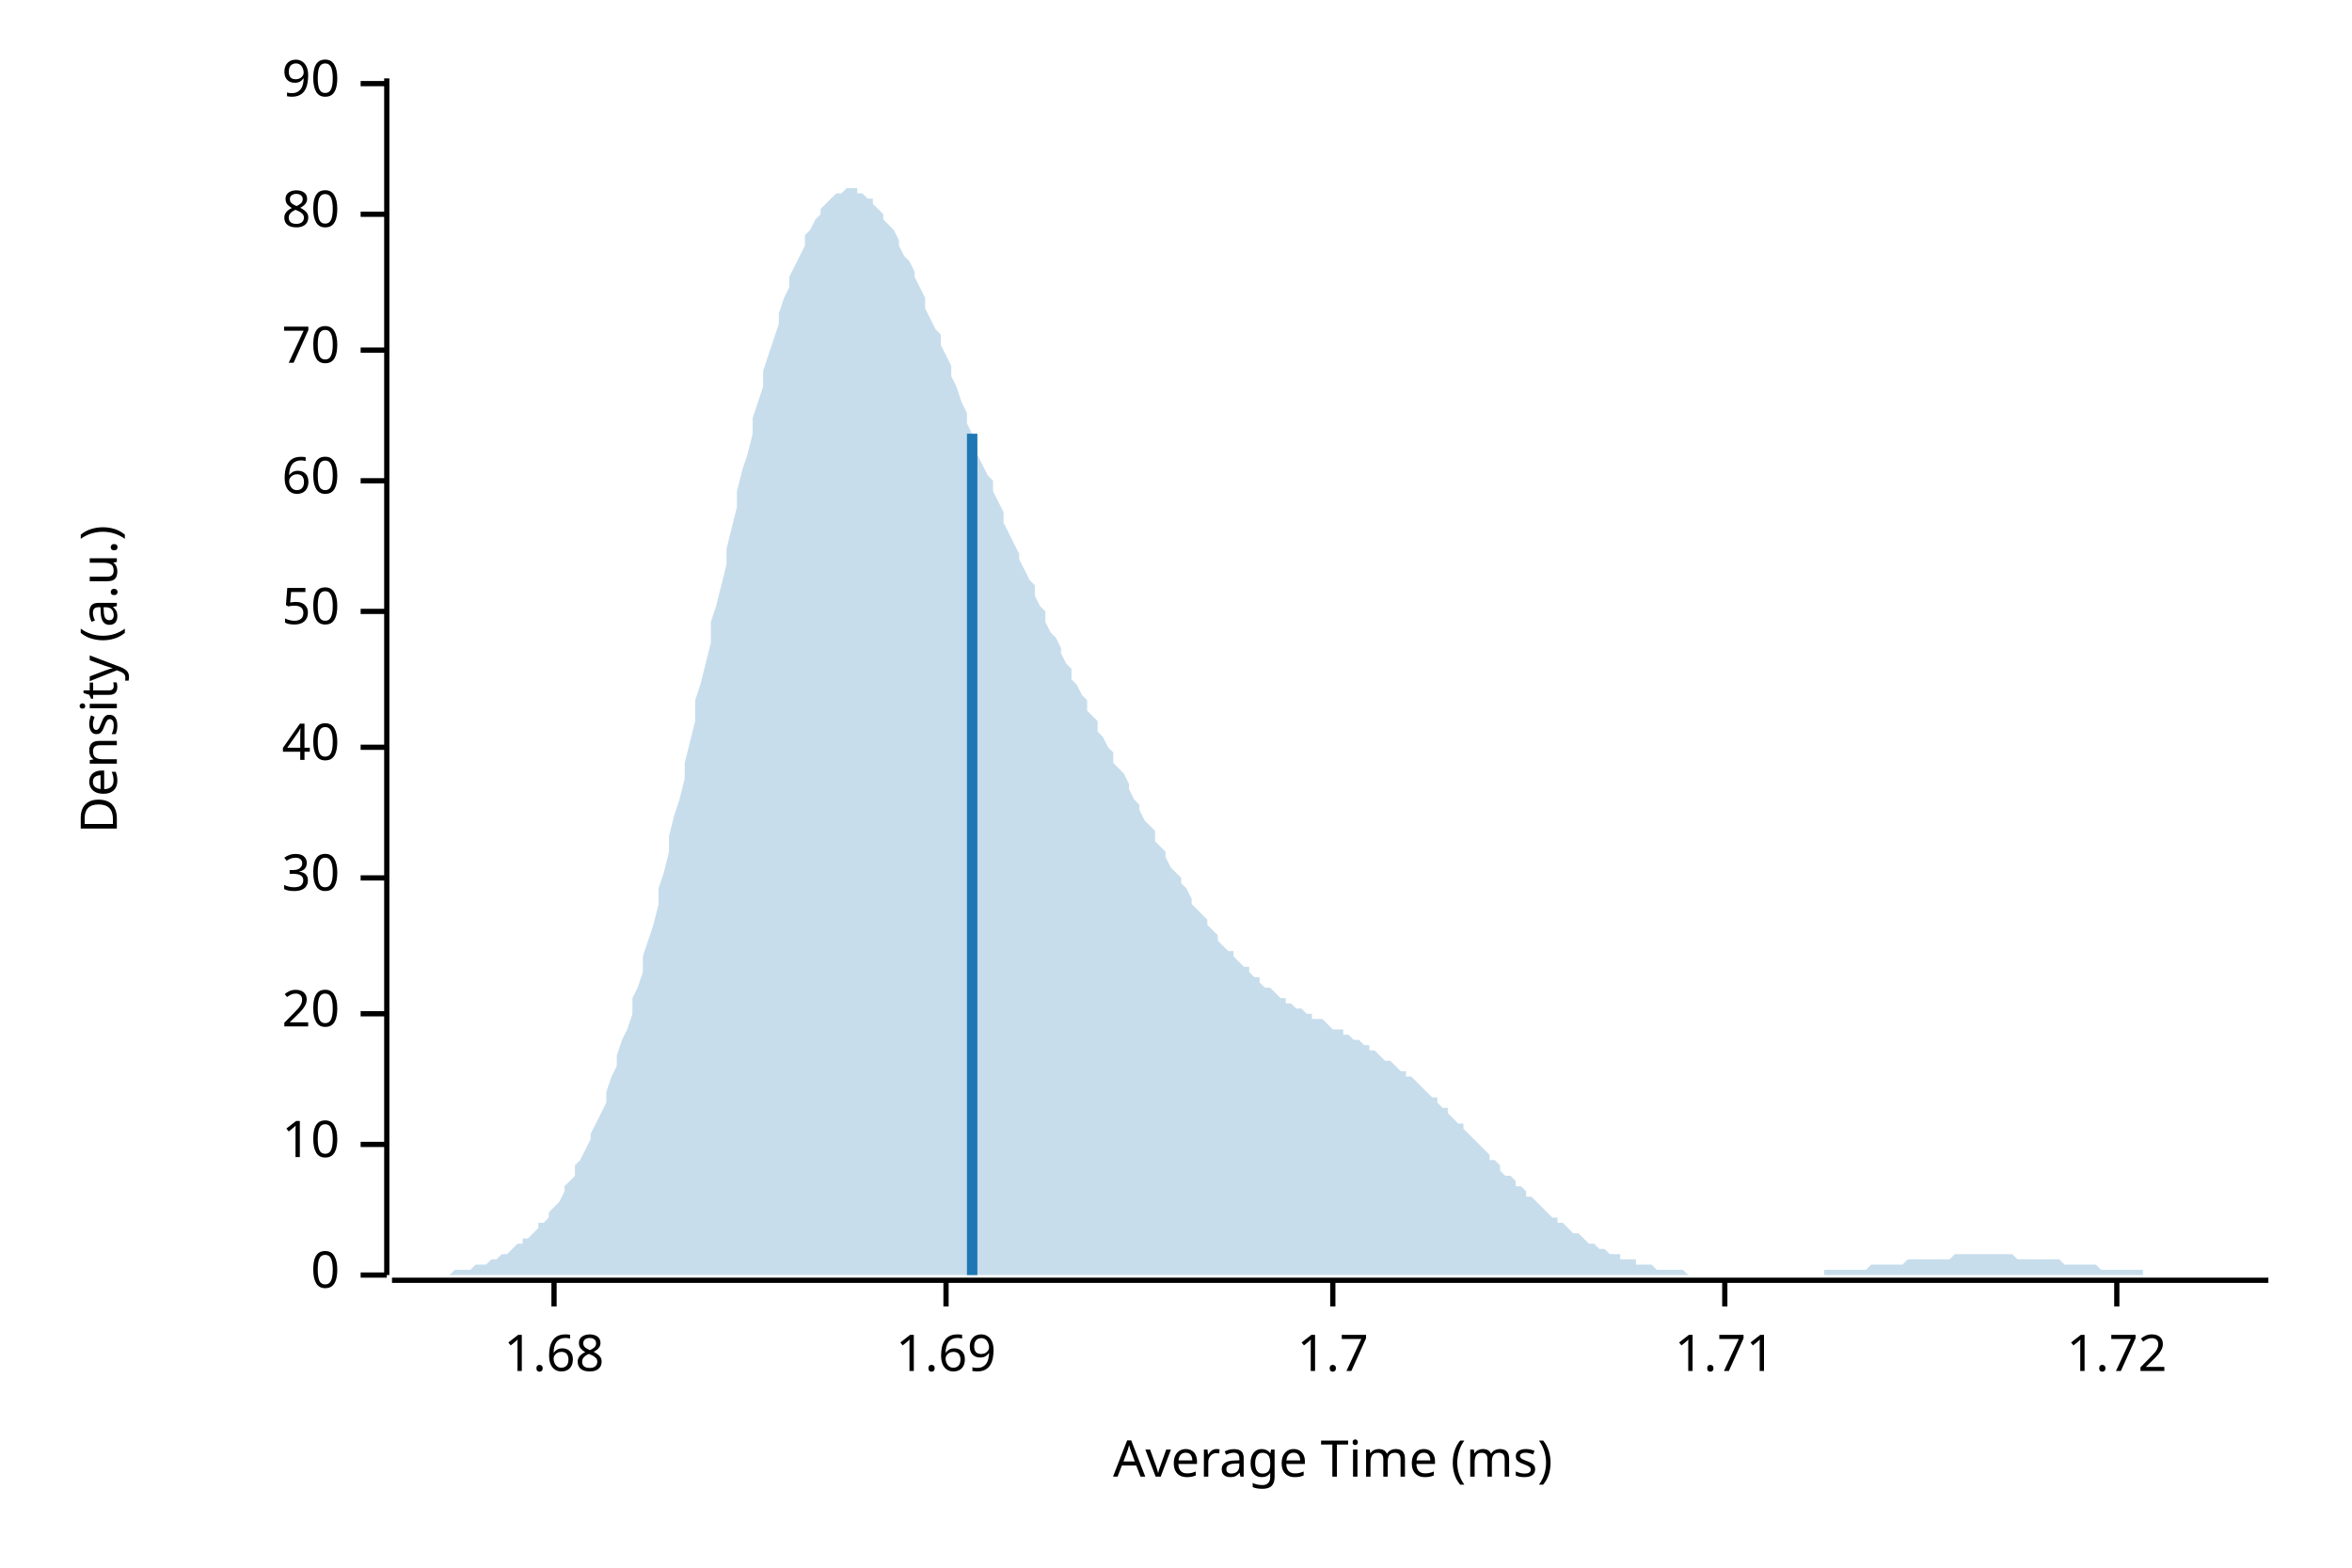
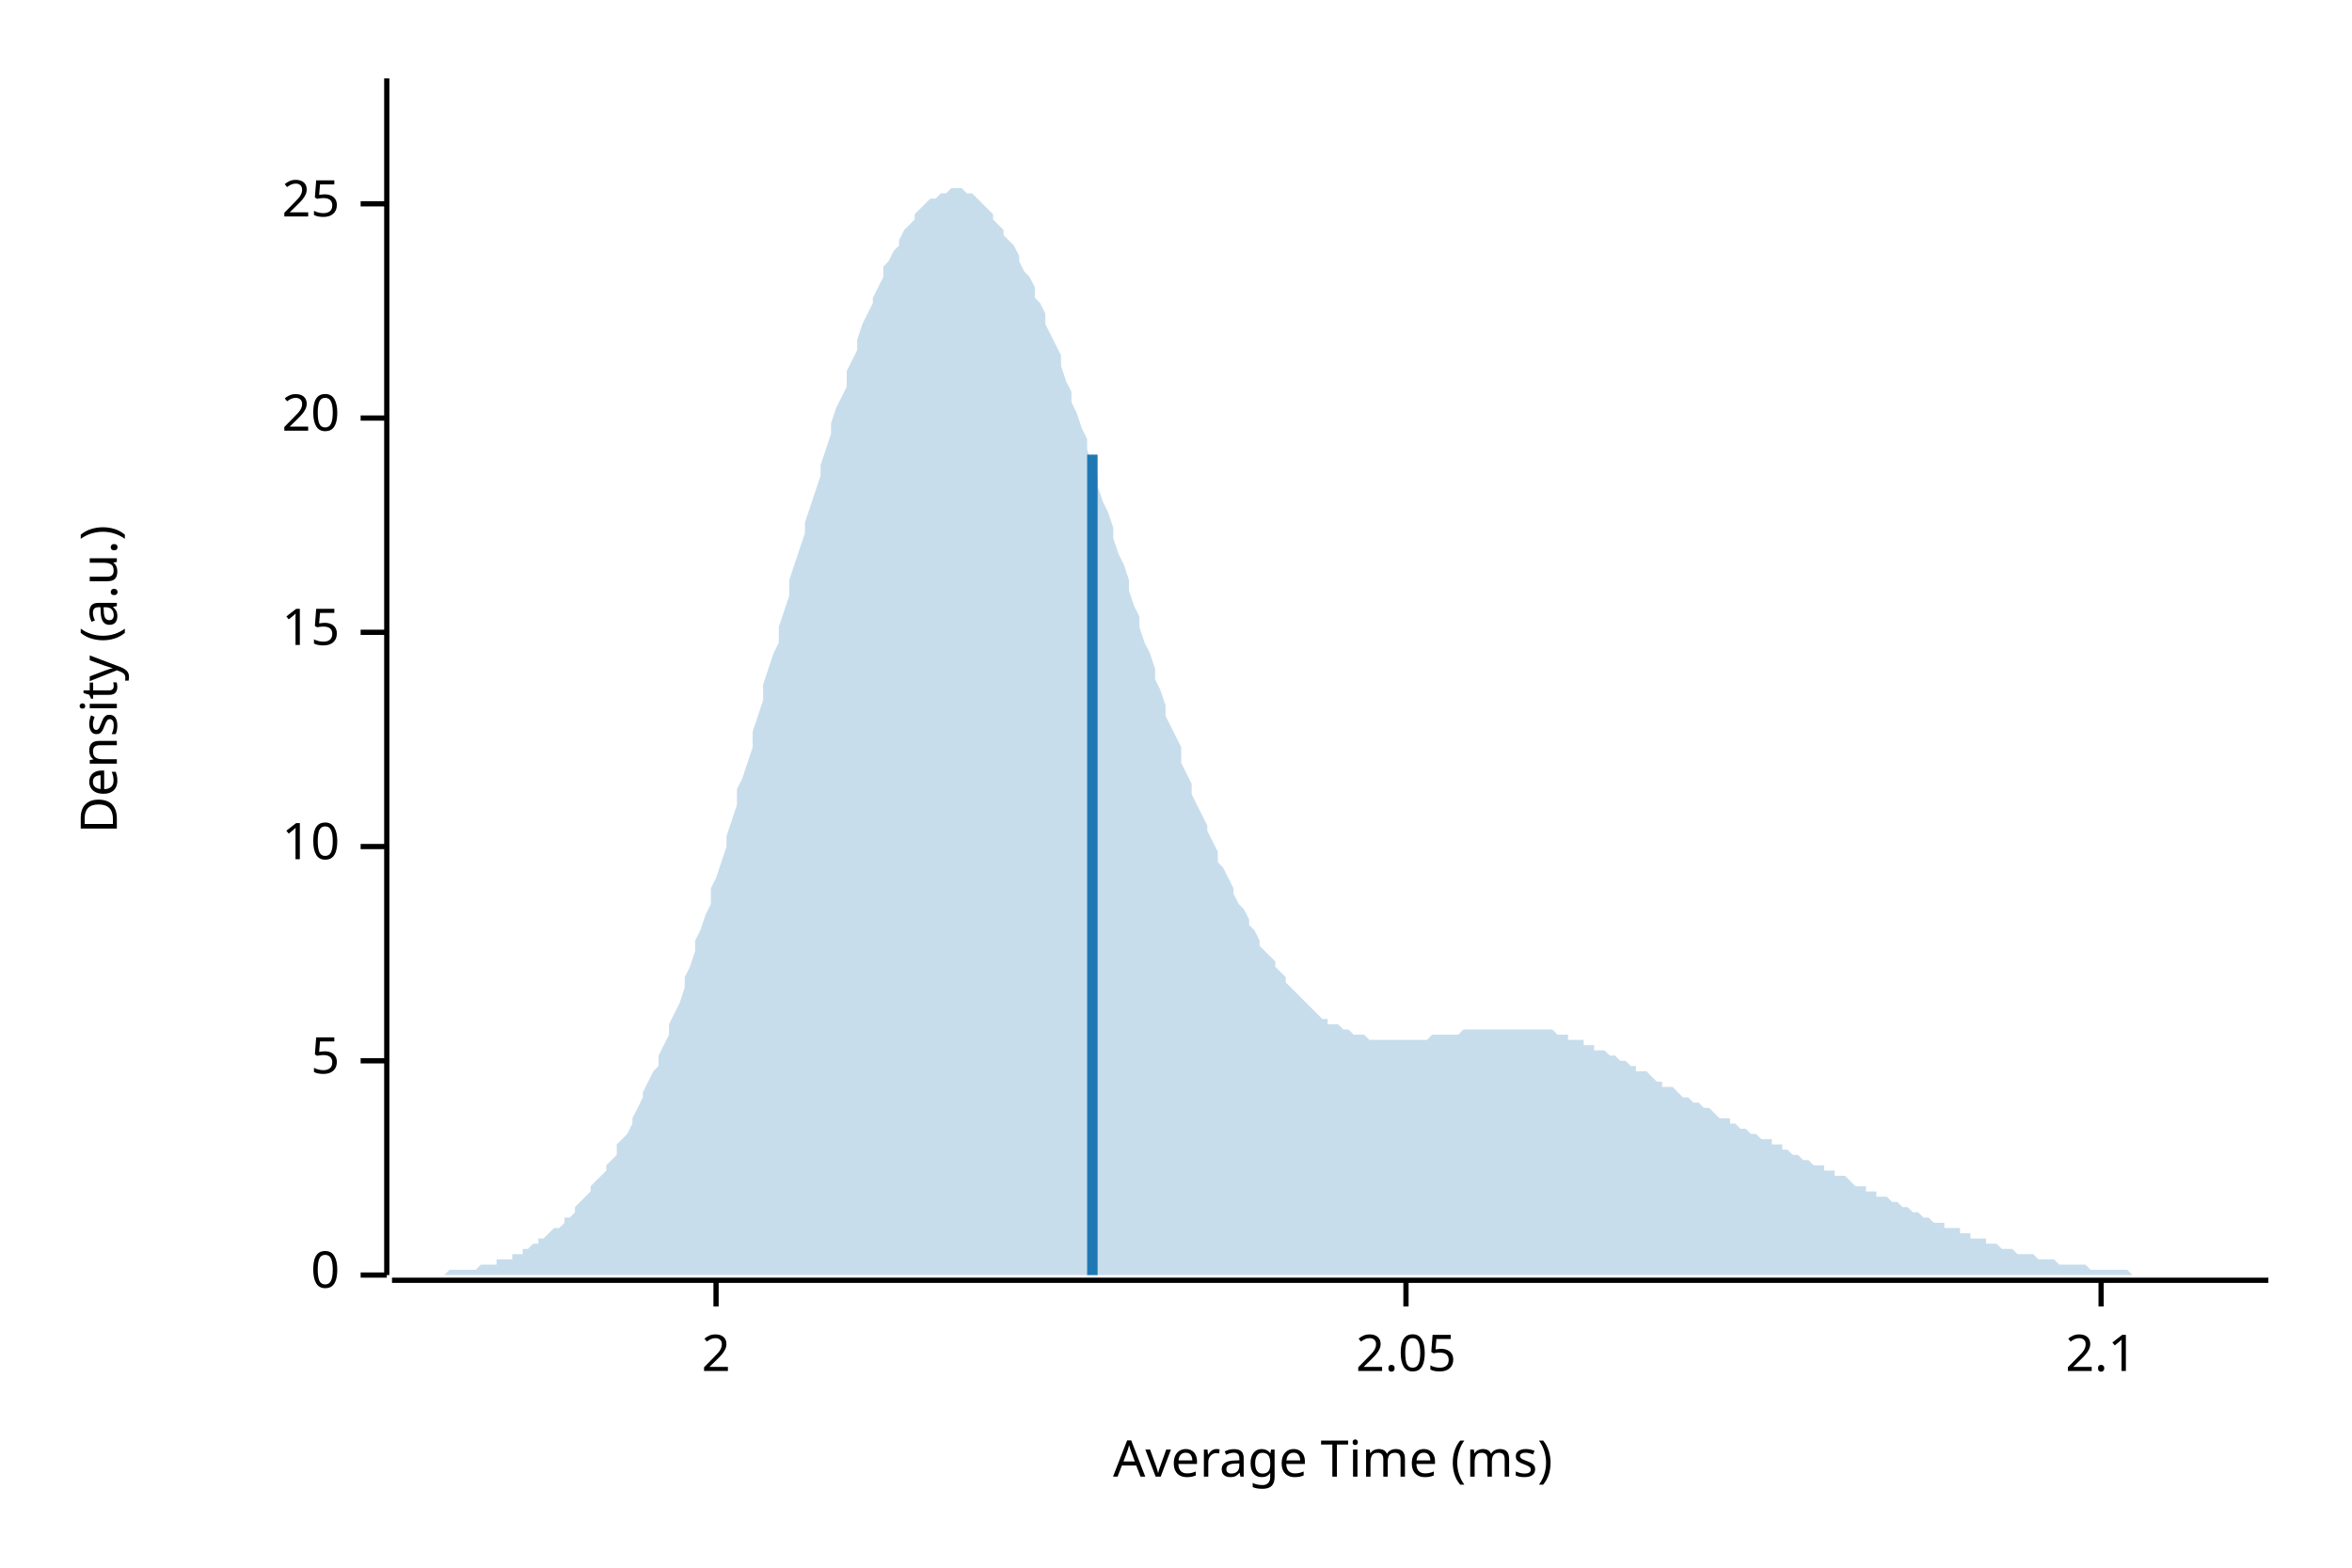
<svg xmlns="http://www.w3.org/2000/svg" width="450" height="300" viewBox="0 0 450 300">
  <text x="15" y="130" dy="0.76em" text-anchor="middle" font-family="sans-serif" font-size="9.677" opacity="1" fill="#000000" transform="rotate(270, 15, 130)">
Density (a.u.)
</text>
  <text x="255" y="285" dy="-0.5ex" text-anchor="middle" font-family="sans-serif" font-size="9.677" opacity="1" fill="#000000">
Average Time (ms)
</text>
  <polyline fill="none" opacity="1" stroke="#000000" stroke-width="1" points="74,15 74,244 " />
  <text x="65" y="244" dy="0.5ex" text-anchor="end" font-family="sans-serif" font-size="9.677" opacity="1" fill="#000000">
0
</text>
  <polyline fill="none" opacity="1" stroke="#000000" stroke-width="1" points="69,244 74,244 " />
-   <text x="65" y="219" dy="0.5ex" text-anchor="end" font-family="sans-serif" font-size="9.677" opacity="1" fill="#000000">
+   <text x="65" y="203" dy="0.5ex" text-anchor="end" font-family="sans-serif" font-size="9.677" opacity="1" fill="#000000">
+ 5
+ </text>
+   <polyline fill="none" opacity="1" stroke="#000000" stroke-width="1" points="69,203 74,203 " />
+   <text x="65" y="162" dy="0.5ex" text-anchor="end" font-family="sans-serif" font-size="9.677" opacity="1" fill="#000000">
10
</text>
-   <polyline fill="none" opacity="1" stroke="#000000" stroke-width="1" points="69,219 74,219 " />
-   <text x="65" y="194" dy="0.5ex" text-anchor="end" font-family="sans-serif" font-size="9.677" opacity="1" fill="#000000">
+   <polyline fill="none" opacity="1" stroke="#000000" stroke-width="1" points="69,162 74,162 " />
+   <text x="65" y="121" dy="0.5ex" text-anchor="end" font-family="sans-serif" font-size="9.677" opacity="1" fill="#000000">
+ 15
+ </text>
+   <polyline fill="none" opacity="1" stroke="#000000" stroke-width="1" points="69,121 74,121 " />
+   <text x="65" y="80" dy="0.5ex" text-anchor="end" font-family="sans-serif" font-size="9.677" opacity="1" fill="#000000">
20
</text>
-   <polyline fill="none" opacity="1" stroke="#000000" stroke-width="1" points="69,194 74,194 " />
-   <text x="65" y="168" dy="0.5ex" text-anchor="end" font-family="sans-serif" font-size="9.677" opacity="1" fill="#000000">
- 30
+   <polyline fill="none" opacity="1" stroke="#000000" stroke-width="1" points="69,80 74,80 " />
+   <text x="65" y="39" dy="0.5ex" text-anchor="end" font-family="sans-serif" font-size="9.677" opacity="1" fill="#000000">
+ 25
</text>
-   <polyline fill="none" opacity="1" stroke="#000000" stroke-width="1" points="69,168 74,168 " />
-   <text x="65" y="143" dy="0.5ex" text-anchor="end" font-family="sans-serif" font-size="9.677" opacity="1" fill="#000000">
- 40
+   <polyline fill="none" opacity="1" stroke="#000000" stroke-width="1" points="69,39 74,39 " />
+   <polyline fill="none" opacity="1" stroke="#000000" stroke-width="1" points="75,245 434,245 " />
+   <text x="137" y="255" dy="0.76em" text-anchor="middle" font-family="sans-serif" font-size="9.677" opacity="1" fill="#000000">
+ 2
</text>
-   <polyline fill="none" opacity="1" stroke="#000000" stroke-width="1" points="69,143 74,143 " />
-   <text x="65" y="117" dy="0.5ex" text-anchor="end" font-family="sans-serif" font-size="9.677" opacity="1" fill="#000000">
- 50
+   <polyline fill="none" opacity="1" stroke="#000000" stroke-width="1" points="137,245 137,250 " />
+   <text x="269" y="255" dy="0.76em" text-anchor="middle" font-family="sans-serif" font-size="9.677" opacity="1" fill="#000000">
+ 2.05
</text>
-   <polyline fill="none" opacity="1" stroke="#000000" stroke-width="1" points="69,117 74,117 " />
-   <text x="65" y="92" dy="0.5ex" text-anchor="end" font-family="sans-serif" font-size="9.677" opacity="1" fill="#000000">
- 60
+   <polyline fill="none" opacity="1" stroke="#000000" stroke-width="1" points="269,245 269,250 " />
+   <text x="402" y="255" dy="0.76em" text-anchor="middle" font-family="sans-serif" font-size="9.677" opacity="1" fill="#000000">
+ 2.1
</text>
-   <polyline fill="none" opacity="1" stroke="#000000" stroke-width="1" points="69,92 74,92 " />
-   <text x="65" y="67" dy="0.5ex" text-anchor="end" font-family="sans-serif" font-size="9.677" opacity="1" fill="#000000">
- 70
- </text>
-   <polyline fill="none" opacity="1" stroke="#000000" stroke-width="1" points="69,67 74,67 " />
-   <text x="65" y="41" dy="0.5ex" text-anchor="end" font-family="sans-serif" font-size="9.677" opacity="1" fill="#000000">
- 80
- </text>
-   <polyline fill="none" opacity="1" stroke="#000000" stroke-width="1" points="69,41 74,41 " />
-   <text x="65" y="16" dy="0.5ex" text-anchor="end" font-family="sans-serif" font-size="9.677" opacity="1" fill="#000000">
- 90
- </text>
-   <polyline fill="none" opacity="1" stroke="#000000" stroke-width="1" points="69,16 74,16 " />
-   <polyline fill="none" opacity="1" stroke="#000000" stroke-width="1" points="75,245 434,245 " />
-   <text x="106" y="255" dy="0.76em" text-anchor="middle" font-family="sans-serif" font-size="9.677" opacity="1" fill="#000000">
- 1.68
- </text>
-   <polyline fill="none" opacity="1" stroke="#000000" stroke-width="1" points="106,245 106,250 " />
-   <text x="181" y="255" dy="0.76em" text-anchor="middle" font-family="sans-serif" font-size="9.677" opacity="1" fill="#000000">
- 1.69
- </text>
-   <polyline fill="none" opacity="1" stroke="#000000" stroke-width="1" points="181,245 181,250 " />
-   <text x="255" y="255" dy="0.76em" text-anchor="middle" font-family="sans-serif" font-size="9.677" opacity="1" fill="#000000">
- 1.7
- </text>
-   <polyline fill="none" opacity="1" stroke="#000000" stroke-width="1" points="255,245 255,250 " />
-   <text x="330" y="255" dy="0.76em" text-anchor="middle" font-family="sans-serif" font-size="9.677" opacity="1" fill="#000000">
- 1.71
- </text>
-   <polyline fill="none" opacity="1" stroke="#000000" stroke-width="1" points="330,245 330,250 " />
-   <text x="405" y="255" dy="0.76em" text-anchor="middle" font-family="sans-serif" font-size="9.677" opacity="1" fill="#000000">
- 1.72
- </text>
-   <polyline fill="none" opacity="1" stroke="#000000" stroke-width="1" points="405,245 405,250 " />
-   <polygon opacity="0.25" fill="#1F78B4" points="75,244 75,244 76,244 77,244 77,244 78,244 79,244 80,244 80,244 81,244 82,244 82,244 83,244 84,244 85,244 85,244 86,244 87,243 87,243 88,243 89,243 90,243 90,243 91,242 92,242 92,242 93,242 94,241 95,241 95,241 96,240 97,240 98,239 98,239 99,238 100,238 100,237 101,237 102,236 103,235 103,234 104,234 105,233 105,232 106,231 107,230 108,228 108,227 109,226 110,225 110,223 111,222 112,220 113,218 113,217 114,215 115,213 116,211 116,209 117,206 118,204 118,202 119,199 120,197 121,194 121,191 122,189 123,186 123,183 124,180 125,177 126,173 126,170 127,167 128,163 128,160 129,156 130,153 131,149 131,146 132,142 133,138 133,134 134,131 135,127 136,123 136,119 137,116 138,112 139,108 139,105 140,101 141,97 141,94 142,90 143,87 144,83 144,80 145,77 146,74 146,71 147,68 148,65 149,62 149,60 150,57 151,55 151,53 152,51 153,49 154,47 154,45 155,44 156,42 157,41 157,40 158,39 159,38 159,38 160,37 161,37 162,36 162,36 163,36 164,36 164,37 165,37 166,38 167,38 167,39 168,40 169,41 169,42 170,43 171,44 172,46 172,47 173,49 174,50 175,52 175,53 176,55 177,57 177,59 178,61 179,63 180,64 180,66 181,68 182,70 182,72 183,74 184,77 185,79 185,81 186,83 187,85 187,87 188,89 189,91 190,92 190,94 191,96 192,98 192,100 193,102 194,104 195,106 195,107 196,109 197,111 198,112 198,114 199,116 200,117 200,119 201,121 202,122 203,124 203,125 204,127 205,128 205,130 206,131 207,133 208,134 208,136 209,137 210,138 210,140 211,141 212,143 213,144 213,146 214,147 215,148 216,150 216,151 217,153 218,154 218,155 219,157 220,158 221,159 221,161 222,162 223,163 223,164 224,166 225,167 226,168 226,169 227,170 228,172 228,173 229,174 230,175 231,176 231,177 232,178 233,179 233,180 234,181 235,182 236,182 236,183 237,184 238,185 239,185 239,186 240,187 241,187 241,188 242,189 243,189 244,190 244,190 245,191 246,191 246,192 247,192 248,193 249,193 249,193 250,194 251,194 251,195 252,195 253,195 254,196 254,196 255,197 256,197 257,197 257,198 258,198 259,199 259,199 260,199 261,200 262,200 262,201 263,201 264,202 264,202 265,203 266,203 267,204 267,204 268,205 269,205 269,206 270,206 271,207 272,208 272,208 273,209 274,210 275,210 275,211 276,212 277,212 277,213 278,214 279,215 280,215 280,216 281,217 282,218 282,218 283,219 284,220 285,221 285,222 286,222 287,223 287,224 288,225 289,225 290,226 290,227 291,227 292,228 292,229 293,229 294,230 295,231 295,231 296,232 297,233 298,233 298,234 299,234 300,235 300,235 301,236 302,236 303,237 303,237 304,238 305,238 305,238 306,239 307,239 308,240 308,240 309,240 310,240 310,241 311,241 312,241 313,241 313,242 314,242 315,242 316,242 316,242 317,243 318,243 318,243 319,243 320,243 321,243 321,243 322,243 323,244 323,244 324,244 325,244 326,244 326,244 327,244 328,244 328,244 329,244 330,244 331,244 331,244 332,244 333,244 333,244 334,244 335,244 336,244 336,244 337,244 338,244 339,244 339,244 340,244 341,244 341,244 342,244 343,244 344,244 344,244 345,244 346,244 346,244 347,244 348,244 349,244 349,243 350,243 351,243 351,243 352,243 353,243 354,243 354,243 355,243 356,243 357,243 357,243 358,242 359,242 359,242 360,242 361,242 362,242 362,242 363,242 364,242 364,242 365,241 366,241 367,241 367,241 368,241 369,241 369,241 370,241 371,241 372,241 372,241 373,241 374,240 375,240 375,240 376,240 377,240 377,240 378,240 379,240 380,240 380,240 381,240 382,240 382,240 383,240 384,240 385,240 385,240 386,241 387,241 387,241 388,241 389,241 390,241 390,241 391,241 392,241 392,241 393,241 394,241 395,242 395,242 396,242 397,242 398,242 398,242 399,242 400,242 400,242 401,242 402,243 403,243 403,243 404,243 405,243 405,243 406,243 407,243 408,243 408,243 409,243 410,243 410,244 411,244 412,244 413,244 413,244 414,244 415,244 416,244 416,244 417,244 418,244 418,244 419,244 420,244 421,244 421,244 422,244 423,244 423,244 424,244 425,244 426,244 426,244 427,244 428,244 428,244 429,244 430,244 431,244 431,244 432,244 433,244 434,244 434,244 75,244 " />
-   <polyline fill="none" opacity="1" stroke="#1F78B4" stroke-width="2" points="186,244 186,83 " />
+   <polyline fill="none" opacity="1" stroke="#000000" stroke-width="1" points="402,245 402,250 " />
+   <polygon opacity="0.25" fill="#1F78B4" points="75,244 75,244 76,244 77,244 77,244 78,244 79,244 80,244 80,244 81,244 82,244 82,244 83,244 84,244 85,244 85,244 86,243 87,243 87,243 88,243 89,243 90,243 90,243 91,243 92,242 92,242 93,242 94,242 95,242 95,241 96,241 97,241 98,241 98,240 99,240 100,240 100,239 101,239 102,238 103,238 103,237 104,237 105,236 105,236 106,235 107,235 108,234 108,233 109,233 110,232 110,231 111,230 112,229 113,228 113,227 114,226 115,225 116,224 116,223 117,222 118,221 118,219 119,218 120,217 121,215 121,214 122,212 123,210 123,209 124,207 125,205 126,204 126,202 127,200 128,198 128,196 129,194 130,192 131,189 131,187 132,185 133,182 133,180 134,178 135,175 136,173 136,170 137,168 138,165 139,162 139,160 140,157 141,154 141,151 142,149 143,146 144,143 144,140 145,137 146,134 146,131 147,128 148,125 149,123 149,120 150,117 151,114 151,111 152,108 153,105 154,102 154,100 155,97 156,94 157,91 157,89 158,86 159,83 159,81 160,78 161,76 162,74 162,71 163,69 164,67 164,65 165,62 166,60 167,58 167,57 168,55 169,53 169,51 170,50 171,48 172,47 172,46 173,44 174,43 175,42 175,41 176,40 177,39 177,39 178,38 179,38 180,37 180,37 181,37 182,36 182,36 183,36 184,36 185,37 185,37 186,37 187,38 187,38 188,39 189,40 190,41 190,42 191,43 192,44 192,45 193,46 194,47 195,49 195,50 196,52 197,53 198,55 198,57 199,58 200,60 200,62 201,64 202,66 203,68 203,70 204,73 205,75 205,77 206,79 207,82 208,84 208,86 209,89 210,91 210,93 211,96 212,98 213,101 213,103 214,106 215,108 216,111 216,113 217,116 218,118 218,120 219,123 220,125 221,128 221,130 222,132 223,135 223,137 224,139 225,141 226,143 226,146 227,148 228,150 228,152 229,154 230,156 231,158 231,159 232,161 233,163 233,165 234,166 235,168 236,170 236,171 237,173 238,174 239,176 239,177 240,178 241,180 241,181 242,182 243,183 244,184 244,185 245,186 246,187 246,188 247,189 248,190 249,191 249,191 250,192 251,193 251,193 252,194 253,195 254,195 254,196 255,196 256,196 257,197 257,197 258,197 259,198 259,198 260,198 261,198 262,199 262,199 263,199 264,199 264,199 265,199 266,199 267,199 267,199 268,199 269,199 269,199 270,199 271,199 272,199 272,199 273,199 274,198 275,198 275,198 276,198 277,198 277,198 278,198 279,198 280,197 280,197 281,197 282,197 282,197 283,197 284,197 285,197 285,197 286,197 287,197 287,197 288,197 289,197 290,197 290,197 291,197 292,197 292,197 293,197 294,197 295,197 295,197 296,197 297,197 298,198 298,198 299,198 300,198 300,199 301,199 302,199 303,199 303,200 304,200 305,200 305,201 306,201 307,201 308,202 308,202 309,202 310,203 310,203 311,203 312,204 313,204 313,205 314,205 315,205 316,206 316,206 317,207 318,207 318,208 319,208 320,208 321,209 321,209 322,210 323,210 323,210 324,211 325,211 326,212 326,212 327,212 328,213 328,213 329,214 330,214 331,214 331,215 332,215 333,216 333,216 334,216 335,217 336,217 336,217 337,218 338,218 339,218 339,219 340,219 341,219 341,220 342,220 343,221 344,221 344,221 345,222 346,222 346,222 347,223 348,223 349,223 349,224 350,224 351,224 351,225 352,225 353,225 354,226 354,226 355,227 356,227 357,227 357,228 358,228 359,228 359,229 360,229 361,229 362,230 362,230 363,230 364,231 364,231 365,231 366,232 367,232 367,232 368,233 369,233 369,233 370,234 371,234 372,234 372,235 373,235 374,235 375,235 375,236 376,236 377,236 377,237 378,237 379,237 380,237 380,238 381,238 382,238 382,238 383,239 384,239 385,239 385,239 386,240 387,240 387,240 388,240 389,240 390,241 390,241 391,241 392,241 392,241 393,241 394,242 395,242 395,242 396,242 397,242 398,242 398,242 399,242 400,243 400,243 401,243 402,243 403,243 403,243 404,243 405,243 405,243 406,243 407,243 408,244 408,244 409,244 410,244 410,244 411,244 412,244 413,244 413,244 414,244 415,244 416,244 416,244 417,244 418,244 418,244 419,244 420,244 421,244 421,244 422,244 423,244 423,244 424,244 425,244 426,244 426,244 427,244 428,244 428,244 429,244 430,244 431,244 431,244 432,244 433,244 434,244 434,244 75,244 " />
+   <polyline fill="none" opacity="1" stroke="#1F78B4" stroke-width="2" points="209,244 209,87 " />
</svg>
